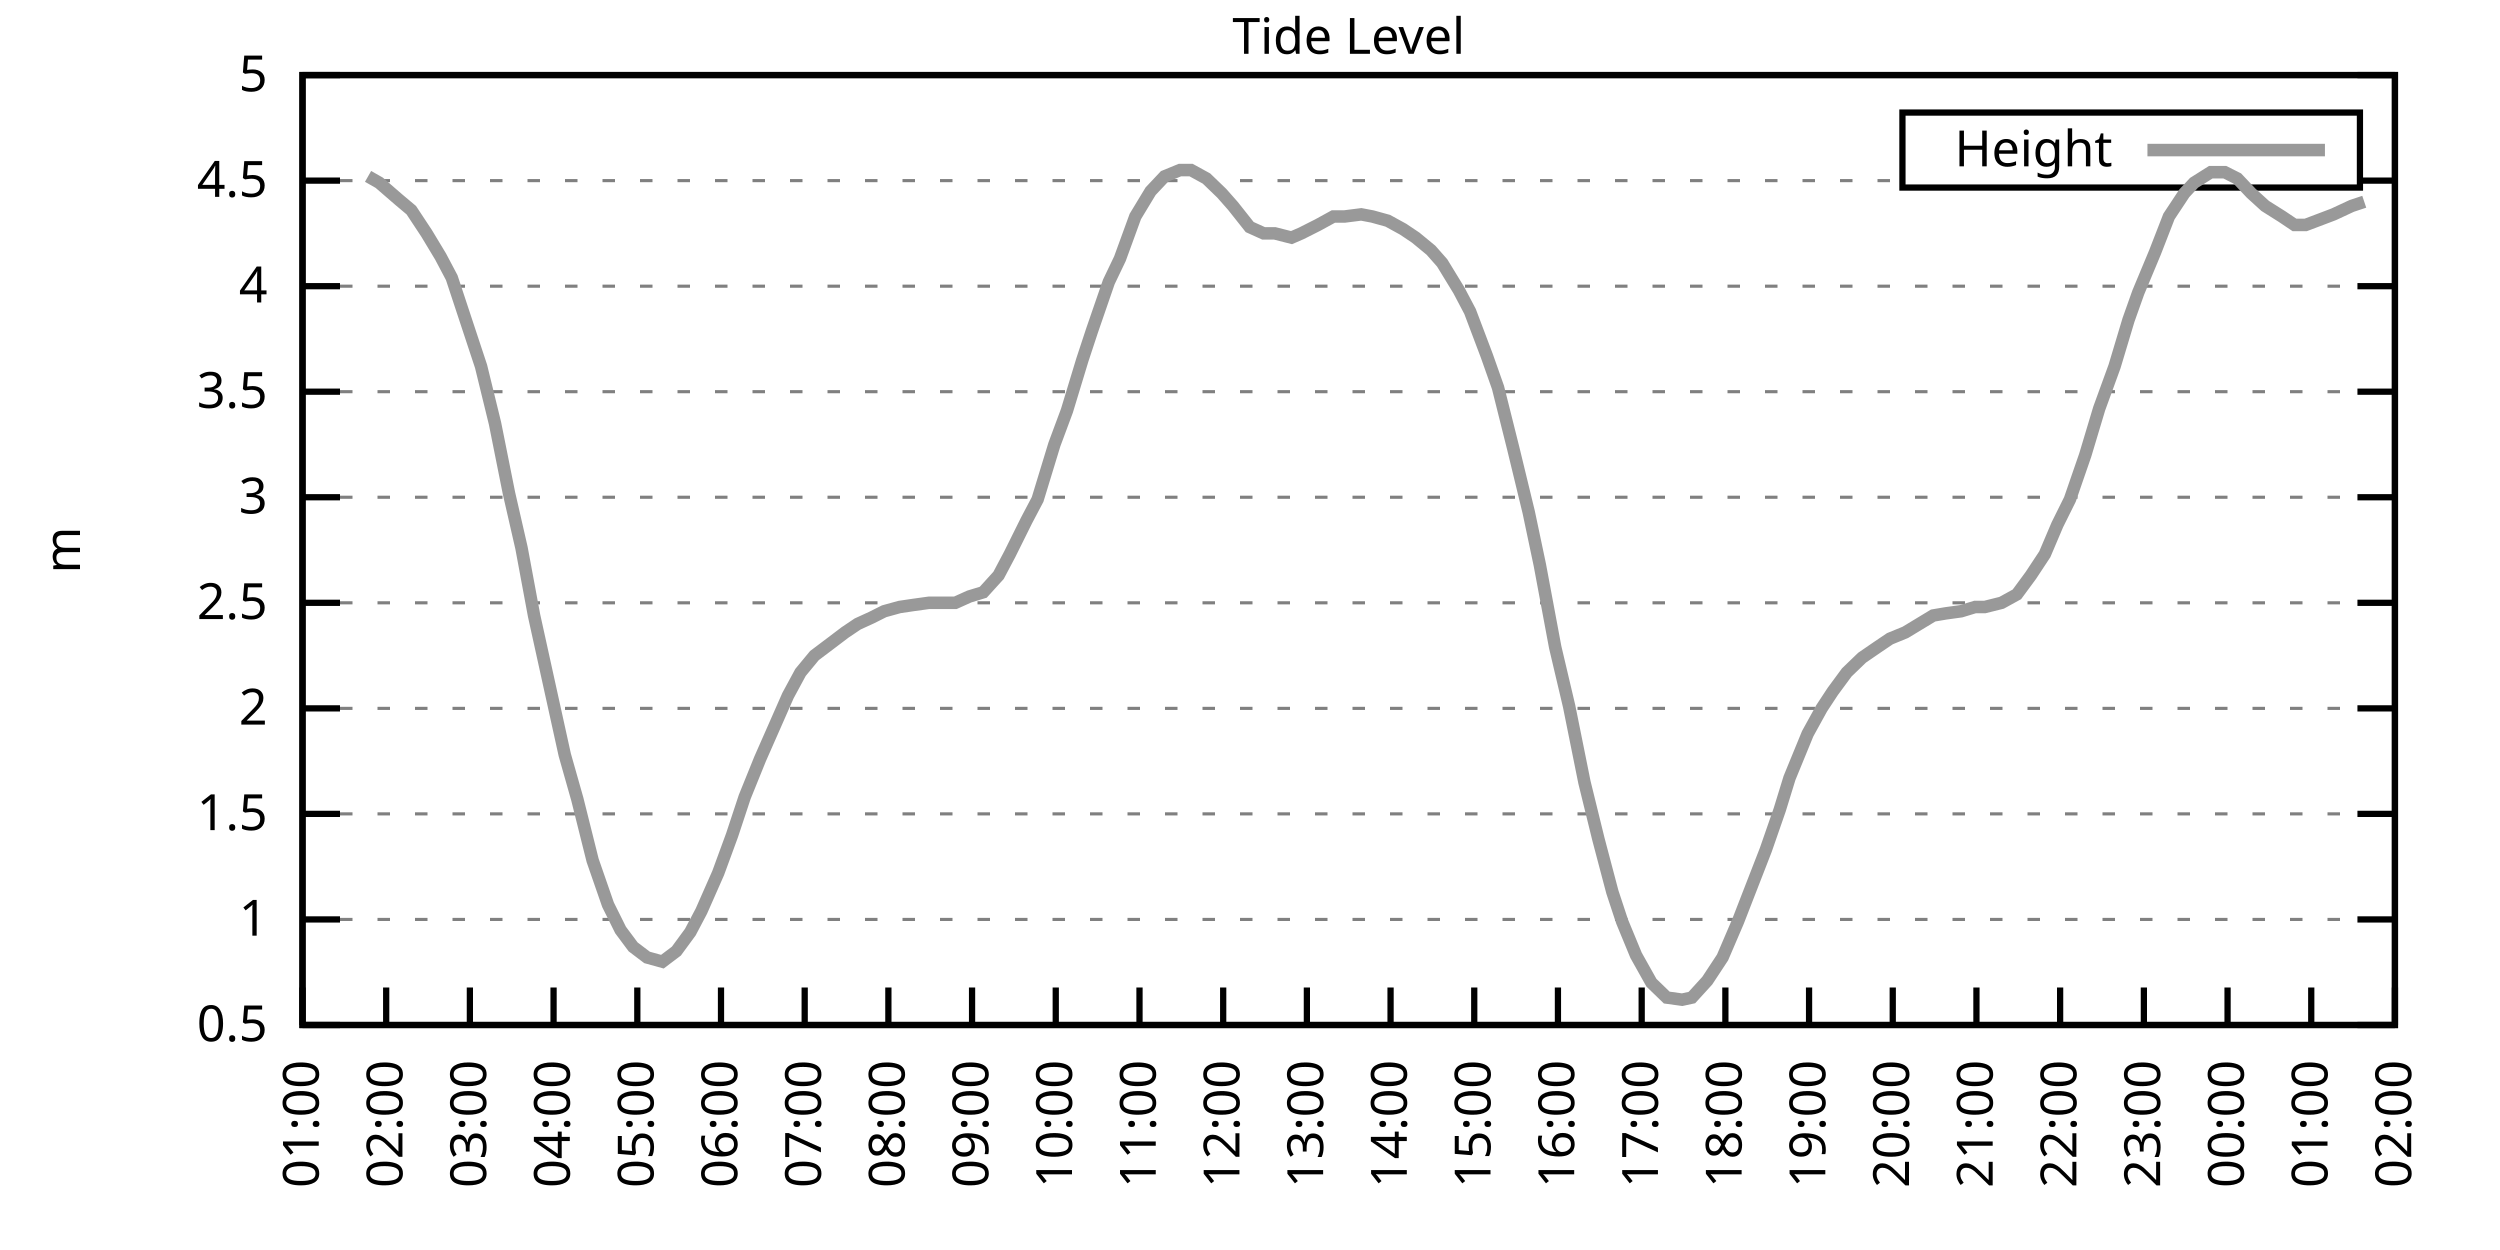
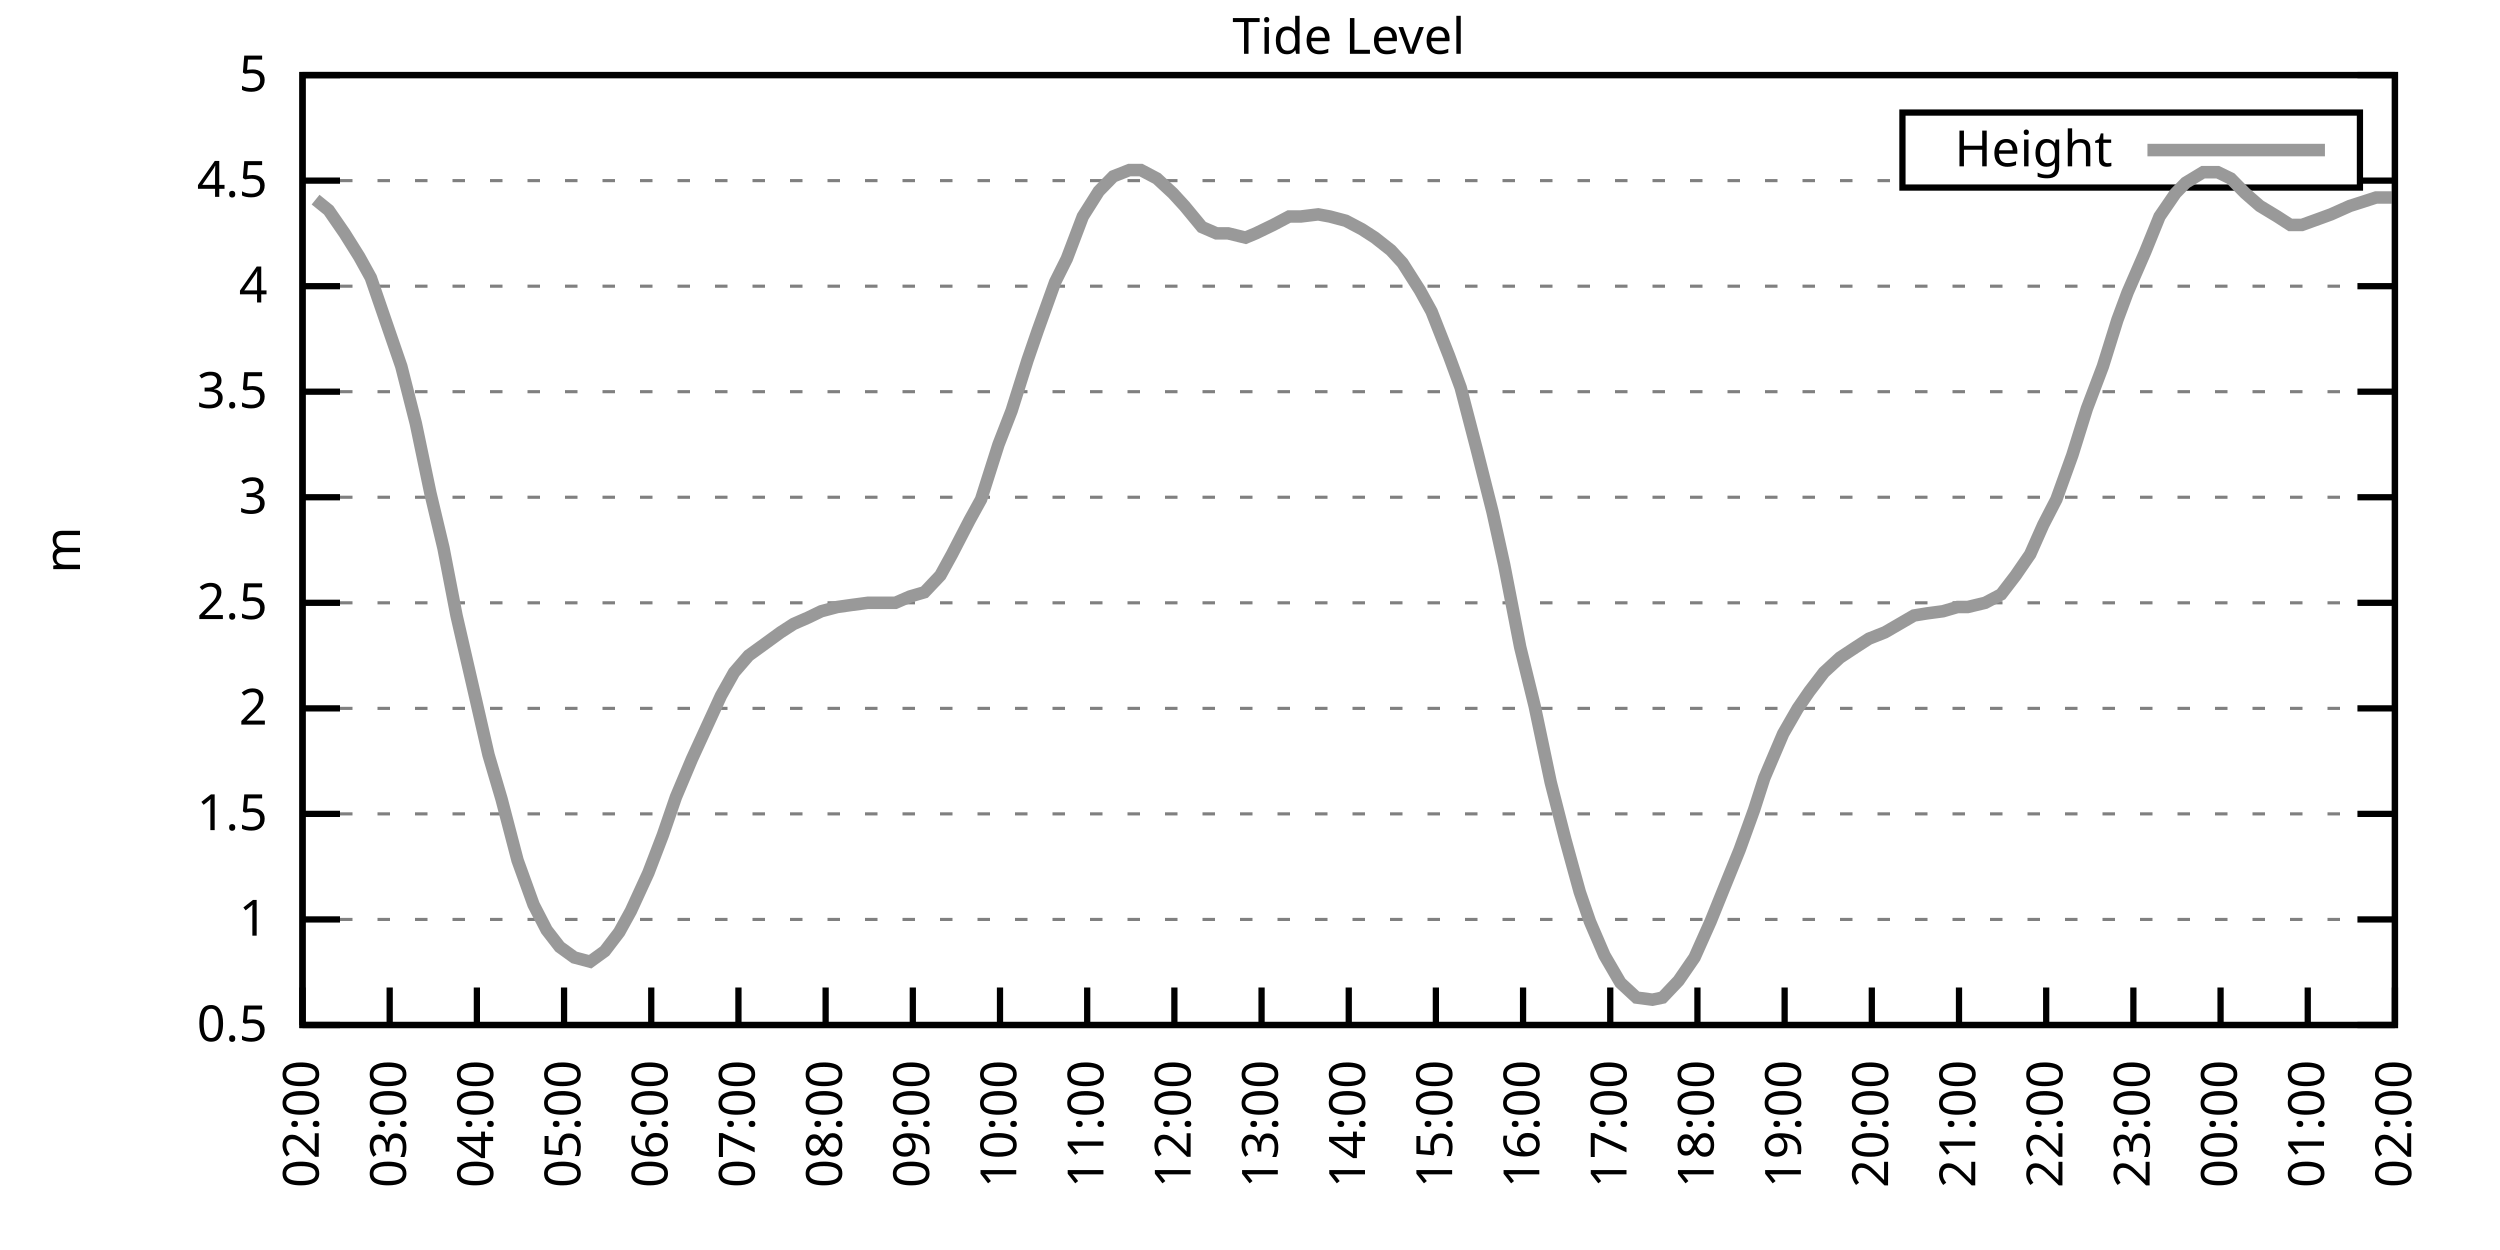
<svg xmlns="http://www.w3.org/2000/svg" xmlns:xlink="http://www.w3.org/1999/xlink" width="400" height="200" viewBox="0 0 400 200">
  <g id="gnuplot_canvas">
    <rect x="0" y="0" width="400" height="200" fill="none" />
    <defs>
      <circle id="gpDot" r="0.5" stroke-width="0.5" stroke="currentColor" />
      <path id="gpPt0" stroke-width="0.333" stroke="currentColor" d="M-1,0 h2 M0,-1 v2" />
      <path id="gpPt1" stroke-width="0.333" stroke="currentColor" d="M-1,-1 L1,1 M1,-1 L-1,1" />
      <path id="gpPt2" stroke-width="0.333" stroke="currentColor" d="M-1,0 L1,0 M0,-1 L0,1 M-1,-1 L1,1 M-1,1 L1,-1" />
      <rect id="gpPt3" stroke-width="0.333" stroke="currentColor" x="-1" y="-1" width="2" height="2" />
      <rect id="gpPt4" stroke-width="0.333" stroke="currentColor" fill="currentColor" x="-1" y="-1" width="2" height="2" />
      <circle id="gpPt5" stroke-width="0.333" stroke="currentColor" cx="0" cy="0" r="1" />
      <use xlink:href="#gpPt5" id="gpPt6" fill="currentColor" stroke="none" />
      <path id="gpPt7" stroke-width="0.333" stroke="currentColor" d="M0,-1.33 L-1.33,0.67 L1.33,0.67 z" />
      <use xlink:href="#gpPt7" id="gpPt8" fill="currentColor" stroke="none" />
      <use xlink:href="#gpPt7" id="gpPt9" stroke="currentColor" transform="rotate(180)" />
      <use xlink:href="#gpPt9" id="gpPt10" fill="currentColor" stroke="none" />
      <use xlink:href="#gpPt3" id="gpPt11" stroke="currentColor" transform="rotate(45)" />
      <use xlink:href="#gpPt11" id="gpPt12" fill="currentColor" stroke="none" />
      <path id="gpPt13" stroke-width="0.333" stroke="currentColor" d="M0,1.330 L1.265,0.411 L0.782,-1.067 L-0.782,-1.076 L-1.265,0.411 z" />
      <use xlink:href="#gpPt13" id="gpPt14" fill="currentColor" stroke="none" />
      <filter id="textbox" filterUnits="objectBoundingBox" x="0" y="0" height="1" width="1">
        <feFlood flood-color="white" flood-opacity="1" result="bgnd" />
        <feComposite in="SourceGraphic" in2="bgnd" operator="atop" />
      </filter>
      <filter id="greybox" filterUnits="objectBoundingBox" x="0" y="0" height="1" width="1">
        <feFlood flood-color="lightgrey" flood-opacity="1" result="grey" />
        <feComposite in="SourceGraphic" in2="grey" operator="atop" />
      </filter>
    </defs>
    <g fill="none" color="white" stroke="currentColor" stroke-width="1.00" stroke-linecap="butt" stroke-linejoin="miter">
</g>
    <g fill="none" color="black" stroke="currentColor" stroke-width="1.00" stroke-linecap="butt" stroke-linejoin="miter">
      <g stroke="none" shape-rendering="crispEdges">
        <polygon fill="rgb(255, 255, 255)" points="48.40,164.00 383.18,164.00 383.18,12.02 48.40,12.02 " />
      </g>
    </g>
    <g fill="none" color="black" stroke="currentColor" stroke-width="1.00" stroke-linecap="butt" stroke-linejoin="miter">
</g>
    <g fill="none" color="black" stroke="black" stroke-width="0.50" stroke-linecap="butt" stroke-linejoin="miter">
</g>
    <g fill="none" color="gray" stroke="currentColor" stroke-width="0.50" stroke-linecap="butt" stroke-linejoin="miter">
      <path stroke="gray" stroke-dasharray="2,4" class="gridline" d="M48.40,164.00 L383.19,164.00  " />
    </g>
    <g fill="none" color="gray" stroke="gray" stroke-width="1.00" stroke-linecap="butt" stroke-linejoin="miter">
</g>
    <g fill="none" color="black" stroke="currentColor" stroke-width="1.00" stroke-linecap="butt" stroke-linejoin="miter">
      <path stroke="black" d="M48.40,164.00 L54.40,164.00 M383.19,164.00 L377.19,164.00  " />
      <g transform="translate(42.80,166.60)" stroke="none" fill="black" font-family="Sans" font-size="8.00" text-anchor="end">
        <text>
          <tspan font-family="Sans"> 0.5</tspan>
        </text>
      </g>
    </g>
    <g fill="none" color="black" stroke="currentColor" stroke-width="1.00" stroke-linecap="butt" stroke-linejoin="miter">
</g>
    <g fill="none" color="black" stroke="black" stroke-width="0.50" stroke-linecap="butt" stroke-linejoin="miter">
</g>
    <g fill="none" color="gray" stroke="currentColor" stroke-width="0.50" stroke-linecap="butt" stroke-linejoin="miter">
      <path stroke="gray" stroke-dasharray="2,4" class="gridline" d="M48.40,147.11 L383.19,147.11  " />
    </g>
    <g fill="none" color="gray" stroke="gray" stroke-width="1.00" stroke-linecap="butt" stroke-linejoin="miter">
</g>
    <g fill="none" color="black" stroke="currentColor" stroke-width="1.00" stroke-linecap="butt" stroke-linejoin="miter">
      <path stroke="black" d="M48.40,147.11 L54.40,147.11 M383.19,147.11 L377.19,147.11  " />
      <g transform="translate(42.80,149.71)" stroke="none" fill="black" font-family="Sans" font-size="8.00" text-anchor="end">
        <text>
          <tspan font-family="Sans"> 1</tspan>
        </text>
      </g>
    </g>
    <g fill="none" color="black" stroke="currentColor" stroke-width="1.00" stroke-linecap="butt" stroke-linejoin="miter">
</g>
    <g fill="none" color="black" stroke="black" stroke-width="0.50" stroke-linecap="butt" stroke-linejoin="miter">
</g>
    <g fill="none" color="gray" stroke="currentColor" stroke-width="0.50" stroke-linecap="butt" stroke-linejoin="miter">
      <path stroke="gray" stroke-dasharray="2,4" class="gridline" d="M48.40,130.22 L383.19,130.22  " />
    </g>
    <g fill="none" color="gray" stroke="gray" stroke-width="1.00" stroke-linecap="butt" stroke-linejoin="miter">
</g>
    <g fill="none" color="black" stroke="currentColor" stroke-width="1.00" stroke-linecap="butt" stroke-linejoin="miter">
      <path stroke="black" d="M48.40,130.22 L54.40,130.22 M383.19,130.22 L377.19,130.22  " />
      <g transform="translate(42.80,132.82)" stroke="none" fill="black" font-family="Sans" font-size="8.00" text-anchor="end">
        <text>
          <tspan font-family="Sans"> 1.5</tspan>
        </text>
      </g>
    </g>
    <g fill="none" color="black" stroke="currentColor" stroke-width="1.00" stroke-linecap="butt" stroke-linejoin="miter">
</g>
    <g fill="none" color="black" stroke="black" stroke-width="0.50" stroke-linecap="butt" stroke-linejoin="miter">
</g>
    <g fill="none" color="gray" stroke="currentColor" stroke-width="0.50" stroke-linecap="butt" stroke-linejoin="miter">
      <path stroke="gray" stroke-dasharray="2,4" class="gridline" d="M48.40,113.34 L383.19,113.34  " />
    </g>
    <g fill="none" color="gray" stroke="gray" stroke-width="1.00" stroke-linecap="butt" stroke-linejoin="miter">
</g>
    <g fill="none" color="black" stroke="currentColor" stroke-width="1.00" stroke-linecap="butt" stroke-linejoin="miter">
      <path stroke="black" d="M48.40,113.34 L54.40,113.34 M383.19,113.34 L377.19,113.34  " />
      <g transform="translate(42.80,115.94)" stroke="none" fill="black" font-family="Sans" font-size="8.00" text-anchor="end">
        <text>
          <tspan font-family="Sans"> 2</tspan>
        </text>
      </g>
    </g>
    <g fill="none" color="black" stroke="currentColor" stroke-width="1.00" stroke-linecap="butt" stroke-linejoin="miter">
</g>
    <g fill="none" color="black" stroke="black" stroke-width="0.50" stroke-linecap="butt" stroke-linejoin="miter">
</g>
    <g fill="none" color="gray" stroke="currentColor" stroke-width="0.50" stroke-linecap="butt" stroke-linejoin="miter">
      <path stroke="gray" stroke-dasharray="2,4" class="gridline" d="M48.40,96.45 L383.19,96.45  " />
    </g>
    <g fill="none" color="gray" stroke="gray" stroke-width="1.00" stroke-linecap="butt" stroke-linejoin="miter">
</g>
    <g fill="none" color="black" stroke="currentColor" stroke-width="1.00" stroke-linecap="butt" stroke-linejoin="miter">
      <path stroke="black" d="M48.40,96.45 L54.40,96.45 M383.19,96.45 L377.19,96.45  " />
      <g transform="translate(42.80,99.05)" stroke="none" fill="black" font-family="Sans" font-size="8.00" text-anchor="end">
        <text>
          <tspan font-family="Sans"> 2.5</tspan>
        </text>
      </g>
    </g>
    <g fill="none" color="black" stroke="currentColor" stroke-width="1.00" stroke-linecap="butt" stroke-linejoin="miter">
</g>
    <g fill="none" color="black" stroke="black" stroke-width="0.50" stroke-linecap="butt" stroke-linejoin="miter">
</g>
    <g fill="none" color="gray" stroke="currentColor" stroke-width="0.50" stroke-linecap="butt" stroke-linejoin="miter">
      <path stroke="gray" stroke-dasharray="2,4" class="gridline" d="M48.40,79.56 L383.19,79.56  " />
    </g>
    <g fill="none" color="gray" stroke="gray" stroke-width="1.00" stroke-linecap="butt" stroke-linejoin="miter">
</g>
    <g fill="none" color="black" stroke="currentColor" stroke-width="1.00" stroke-linecap="butt" stroke-linejoin="miter">
      <path stroke="black" d="M48.40,79.56 L54.40,79.56 M383.19,79.56 L377.19,79.56  " />
      <g transform="translate(42.80,82.16)" stroke="none" fill="black" font-family="Sans" font-size="8.00" text-anchor="end">
        <text>
          <tspan font-family="Sans"> 3</tspan>
        </text>
      </g>
    </g>
    <g fill="none" color="black" stroke="currentColor" stroke-width="1.00" stroke-linecap="butt" stroke-linejoin="miter">
</g>
    <g fill="none" color="black" stroke="black" stroke-width="0.50" stroke-linecap="butt" stroke-linejoin="miter">
</g>
    <g fill="none" color="gray" stroke="currentColor" stroke-width="0.50" stroke-linecap="butt" stroke-linejoin="miter">
      <path stroke="gray" stroke-dasharray="2,4" class="gridline" d="M48.40,62.67 L383.19,62.67  " />
    </g>
    <g fill="none" color="gray" stroke="gray" stroke-width="1.00" stroke-linecap="butt" stroke-linejoin="miter">
</g>
    <g fill="none" color="black" stroke="currentColor" stroke-width="1.00" stroke-linecap="butt" stroke-linejoin="miter">
      <path stroke="black" d="M48.40,62.67 L54.40,62.67 M383.19,62.67 L377.19,62.67  " />
      <g transform="translate(42.80,65.27)" stroke="none" fill="black" font-family="Sans" font-size="8.00" text-anchor="end">
        <text>
          <tspan font-family="Sans"> 3.5</tspan>
        </text>
      </g>
    </g>
    <g fill="none" color="black" stroke="currentColor" stroke-width="1.00" stroke-linecap="butt" stroke-linejoin="miter">
</g>
    <g fill="none" color="black" stroke="black" stroke-width="0.50" stroke-linecap="butt" stroke-linejoin="miter">
</g>
    <g fill="none" color="gray" stroke="currentColor" stroke-width="0.50" stroke-linecap="butt" stroke-linejoin="miter">
      <path stroke="gray" stroke-dasharray="2,4" class="gridline" d="M48.40,45.79 L383.19,45.79  " />
    </g>
    <g fill="none" color="gray" stroke="gray" stroke-width="1.00" stroke-linecap="butt" stroke-linejoin="miter">
</g>
    <g fill="none" color="black" stroke="currentColor" stroke-width="1.00" stroke-linecap="butt" stroke-linejoin="miter">
      <path stroke="black" d="M48.40,45.79 L54.40,45.79 M383.19,45.79 L377.19,45.79  " />
      <g transform="translate(42.80,48.39)" stroke="none" fill="black" font-family="Sans" font-size="8.00" text-anchor="end">
        <text>
          <tspan font-family="Sans"> 4</tspan>
        </text>
      </g>
    </g>
    <g fill="none" color="black" stroke="currentColor" stroke-width="1.00" stroke-linecap="butt" stroke-linejoin="miter">
</g>
    <g fill="none" color="black" stroke="black" stroke-width="0.50" stroke-linecap="butt" stroke-linejoin="miter">
</g>
    <g fill="none" color="gray" stroke="currentColor" stroke-width="0.50" stroke-linecap="butt" stroke-linejoin="miter">
      <path stroke="gray" stroke-dasharray="2,4" class="gridline" d="M48.40,28.90 L304.39,28.90 M377.59,28.90 L383.19,28.90  " />
    </g>
    <g fill="none" color="gray" stroke="gray" stroke-width="1.00" stroke-linecap="butt" stroke-linejoin="miter">
</g>
    <g fill="none" color="black" stroke="currentColor" stroke-width="1.00" stroke-linecap="butt" stroke-linejoin="miter">
      <path stroke="black" d="M48.40,28.90 L54.40,28.90 M383.19,28.90 L377.19,28.90  " />
      <g transform="translate(42.80,31.50)" stroke="none" fill="black" font-family="Sans" font-size="8.00" text-anchor="end">
        <text>
          <tspan font-family="Sans"> 4.5</tspan>
        </text>
      </g>
    </g>
    <g fill="none" color="black" stroke="currentColor" stroke-width="1.00" stroke-linecap="butt" stroke-linejoin="miter">
</g>
    <g fill="none" color="black" stroke="black" stroke-width="0.50" stroke-linecap="butt" stroke-linejoin="miter">
</g>
    <g fill="none" color="gray" stroke="currentColor" stroke-width="0.50" stroke-linecap="butt" stroke-linejoin="miter">
      <path stroke="gray" stroke-dasharray="2,4" class="gridline" d="M48.40,12.01 L383.19,12.01  " />
    </g>
    <g fill="none" color="gray" stroke="gray" stroke-width="1.00" stroke-linecap="butt" stroke-linejoin="miter">
</g>
    <g fill="none" color="black" stroke="currentColor" stroke-width="1.00" stroke-linecap="butt" stroke-linejoin="miter">
      <path stroke="black" d="M48.40,12.01 L54.40,12.01 M383.19,12.01 L377.19,12.01  " />
      <g transform="translate(42.80,14.61)" stroke="none" fill="black" font-family="Sans" font-size="8.00" text-anchor="end">
        <text>
          <tspan font-family="Sans"> 5</tspan>
        </text>
      </g>
    </g>
    <g fill="none" color="black" stroke="currentColor" stroke-width="1.00" stroke-linecap="butt" stroke-linejoin="miter">
      <path stroke="black" d="M48.40,164.00 L48.40,158.00  " />
      <g transform="translate(51.00,169.60) rotate(270.00)" stroke="none" fill="black" font-family="Sans" font-size="8.00" text-anchor="end">
        <text>
-           <tspan font-family="Sans">01:00</tspan>
-         </text>
-       </g>
-     </g>
-     <g fill="none" color="black" stroke="currentColor" stroke-width="1.00" stroke-linecap="butt" stroke-linejoin="miter">
-       <path stroke="black" d="M61.79,164.00 L61.79,158.00  " />
-       <g transform="translate(64.39,169.60) rotate(270.00)" stroke="none" fill="black" font-family="Sans" font-size="8.00" text-anchor="end">
-         <text>
          <tspan font-family="Sans">02:00</tspan>
        </text>
      </g>
    </g>
    <g fill="none" color="black" stroke="currentColor" stroke-width="1.00" stroke-linecap="butt" stroke-linejoin="miter">
-       <path stroke="black" d="M75.18,164.00 L75.18,158.00  " />
-       <g transform="translate(77.78,169.60) rotate(270.00)" stroke="none" fill="black" font-family="Sans" font-size="8.00" text-anchor="end">
+       <path stroke="black" d="M62.35,164.00 L62.35,158.00  " />
+       <g transform="translate(64.95,169.60) rotate(270.00)" stroke="none" fill="black" font-family="Sans" font-size="8.00" text-anchor="end">
        <text>
          <tspan font-family="Sans">03:00</tspan>
        </text>
      </g>
    </g>
    <g fill="none" color="black" stroke="currentColor" stroke-width="1.00" stroke-linecap="butt" stroke-linejoin="miter">
-       <path stroke="black" d="M88.57,164.00 L88.57,158.00  " />
-       <g transform="translate(91.17,169.60) rotate(270.00)" stroke="none" fill="black" font-family="Sans" font-size="8.00" text-anchor="end">
+       <path stroke="black" d="M76.30,164.00 L76.30,158.00  " />
+       <g transform="translate(78.90,169.60) rotate(270.00)" stroke="none" fill="black" font-family="Sans" font-size="8.00" text-anchor="end">
        <text>
          <tspan font-family="Sans">04:00</tspan>
        </text>
      </g>
    </g>
    <g fill="none" color="black" stroke="currentColor" stroke-width="1.00" stroke-linecap="butt" stroke-linejoin="miter">
-       <path stroke="black" d="M101.97,164.00 L101.97,158.00  " />
-       <g transform="translate(104.57,169.60) rotate(270.00)" stroke="none" fill="black" font-family="Sans" font-size="8.00" text-anchor="end">
+       <path stroke="black" d="M90.25,164.00 L90.25,158.00  " />
+       <g transform="translate(92.85,169.60) rotate(270.00)" stroke="none" fill="black" font-family="Sans" font-size="8.00" text-anchor="end">
        <text>
          <tspan font-family="Sans">05:00</tspan>
        </text>
      </g>
    </g>
    <g fill="none" color="black" stroke="currentColor" stroke-width="1.00" stroke-linecap="butt" stroke-linejoin="miter">
-       <path stroke="black" d="M115.36,164.00 L115.36,158.00  " />
-       <g transform="translate(117.96,169.60) rotate(270.00)" stroke="none" fill="black" font-family="Sans" font-size="8.00" text-anchor="end">
+       <path stroke="black" d="M104.20,164.00 L104.20,158.00  " />
+       <g transform="translate(106.80,169.60) rotate(270.00)" stroke="none" fill="black" font-family="Sans" font-size="8.00" text-anchor="end">
        <text>
          <tspan font-family="Sans">06:00</tspan>
        </text>
      </g>
    </g>
    <g fill="none" color="black" stroke="currentColor" stroke-width="1.00" stroke-linecap="butt" stroke-linejoin="miter">
-       <path stroke="black" d="M128.75,164.00 L128.75,158.00  " />
-       <g transform="translate(131.35,169.60) rotate(270.00)" stroke="none" fill="black" font-family="Sans" font-size="8.00" text-anchor="end">
+       <path stroke="black" d="M118.15,164.00 L118.15,158.00  " />
+       <g transform="translate(120.75,169.60) rotate(270.00)" stroke="none" fill="black" font-family="Sans" font-size="8.00" text-anchor="end">
        <text>
          <tspan font-family="Sans">07:00</tspan>
        </text>
      </g>
    </g>
    <g fill="none" color="black" stroke="currentColor" stroke-width="1.00" stroke-linecap="butt" stroke-linejoin="miter">
-       <path stroke="black" d="M142.14,164.00 L142.14,158.00  " />
-       <g transform="translate(144.74,169.60) rotate(270.00)" stroke="none" fill="black" font-family="Sans" font-size="8.00" text-anchor="end">
+       <path stroke="black" d="M132.10,164.00 L132.10,158.00  " />
+       <g transform="translate(134.70,169.60) rotate(270.00)" stroke="none" fill="black" font-family="Sans" font-size="8.00" text-anchor="end">
        <text>
          <tspan font-family="Sans">08:00</tspan>
        </text>
      </g>
    </g>
    <g fill="none" color="black" stroke="currentColor" stroke-width="1.00" stroke-linecap="butt" stroke-linejoin="miter">
-       <path stroke="black" d="M155.53,164.00 L155.53,158.00  " />
-       <g transform="translate(158.13,169.60) rotate(270.00)" stroke="none" fill="black" font-family="Sans" font-size="8.00" text-anchor="end">
+       <path stroke="black" d="M146.05,164.00 L146.05,158.00  " />
+       <g transform="translate(148.65,169.60) rotate(270.00)" stroke="none" fill="black" font-family="Sans" font-size="8.00" text-anchor="end">
        <text>
          <tspan font-family="Sans">09:00</tspan>
        </text>
      </g>
    </g>
    <g fill="none" color="black" stroke="currentColor" stroke-width="1.00" stroke-linecap="butt" stroke-linejoin="miter">
-       <path stroke="black" d="M168.92,164.00 L168.92,158.00  " />
-       <g transform="translate(171.52,169.60) rotate(270.00)" stroke="none" fill="black" font-family="Sans" font-size="8.00" text-anchor="end">
+       <path stroke="black" d="M160.00,164.00 L160.00,158.00  " />
+       <g transform="translate(162.60,169.60) rotate(270.00)" stroke="none" fill="black" font-family="Sans" font-size="8.00" text-anchor="end">
        <text>
          <tspan font-family="Sans">10:00</tspan>
        </text>
      </g>
    </g>
    <g fill="none" color="black" stroke="currentColor" stroke-width="1.00" stroke-linecap="butt" stroke-linejoin="miter">
-       <path stroke="black" d="M182.32,164.00 L182.32,158.00  " />
-       <g transform="translate(184.92,169.60) rotate(270.00)" stroke="none" fill="black" font-family="Sans" font-size="8.00" text-anchor="end">
+       <path stroke="black" d="M173.95,164.00 L173.95,158.00  " />
+       <g transform="translate(176.55,169.60) rotate(270.00)" stroke="none" fill="black" font-family="Sans" font-size="8.00" text-anchor="end">
        <text>
          <tspan font-family="Sans">11:00</tspan>
        </text>
      </g>
    </g>
    <g fill="none" color="black" stroke="currentColor" stroke-width="1.00" stroke-linecap="butt" stroke-linejoin="miter">
-       <path stroke="black" d="M195.71,164.00 L195.71,158.00  " />
-       <g transform="translate(198.31,169.60) rotate(270.00)" stroke="none" fill="black" font-family="Sans" font-size="8.00" text-anchor="end">
+       <path stroke="black" d="M187.90,164.00 L187.90,158.00  " />
+       <g transform="translate(190.50,169.60) rotate(270.00)" stroke="none" fill="black" font-family="Sans" font-size="8.00" text-anchor="end">
        <text>
          <tspan font-family="Sans">12:00</tspan>
        </text>
      </g>
    </g>
    <g fill="none" color="black" stroke="currentColor" stroke-width="1.00" stroke-linecap="butt" stroke-linejoin="miter">
-       <path stroke="black" d="M209.10,164.00 L209.10,158.00  " />
-       <g transform="translate(211.70,169.60) rotate(270.00)" stroke="none" fill="black" font-family="Sans" font-size="8.00" text-anchor="end">
+       <path stroke="black" d="M201.85,164.00 L201.85,158.00  " />
+       <g transform="translate(204.45,169.60) rotate(270.00)" stroke="none" fill="black" font-family="Sans" font-size="8.00" text-anchor="end">
        <text>
          <tspan font-family="Sans">13:00</tspan>
        </text>
      </g>
    </g>
    <g fill="none" color="black" stroke="currentColor" stroke-width="1.00" stroke-linecap="butt" stroke-linejoin="miter">
-       <path stroke="black" d="M222.49,164.00 L222.49,158.00  " />
-       <g transform="translate(225.09,169.60) rotate(270.00)" stroke="none" fill="black" font-family="Sans" font-size="8.00" text-anchor="end">
+       <path stroke="black" d="M215.80,164.00 L215.80,158.00  " />
+       <g transform="translate(218.40,169.60) rotate(270.00)" stroke="none" fill="black" font-family="Sans" font-size="8.00" text-anchor="end">
        <text>
          <tspan font-family="Sans">14:00</tspan>
        </text>
      </g>
    </g>
    <g fill="none" color="black" stroke="currentColor" stroke-width="1.00" stroke-linecap="butt" stroke-linejoin="miter">
-       <path stroke="black" d="M235.88,164.00 L235.88,158.00  " />
-       <g transform="translate(238.48,169.60) rotate(270.00)" stroke="none" fill="black" font-family="Sans" font-size="8.00" text-anchor="end">
+       <path stroke="black" d="M229.74,164.00 L229.74,158.00  " />
+       <g transform="translate(232.34,169.60) rotate(270.00)" stroke="none" fill="black" font-family="Sans" font-size="8.00" text-anchor="end">
        <text>
          <tspan font-family="Sans">15:00</tspan>
        </text>
      </g>
    </g>
    <g fill="none" color="black" stroke="currentColor" stroke-width="1.00" stroke-linecap="butt" stroke-linejoin="miter">
-       <path stroke="black" d="M249.27,164.00 L249.27,158.00  " />
-       <g transform="translate(251.87,169.60) rotate(270.00)" stroke="none" fill="black" font-family="Sans" font-size="8.00" text-anchor="end">
+       <path stroke="black" d="M243.69,164.00 L243.69,158.00  " />
+       <g transform="translate(246.29,169.60) rotate(270.00)" stroke="none" fill="black" font-family="Sans" font-size="8.00" text-anchor="end">
        <text>
          <tspan font-family="Sans">16:00</tspan>
        </text>
      </g>
    </g>
    <g fill="none" color="black" stroke="currentColor" stroke-width="1.00" stroke-linecap="butt" stroke-linejoin="miter">
-       <path stroke="black" d="M262.67,164.00 L262.67,158.00  " />
-       <g transform="translate(265.27,169.60) rotate(270.00)" stroke="none" fill="black" font-family="Sans" font-size="8.00" text-anchor="end">
+       <path stroke="black" d="M257.64,164.00 L257.64,158.00  " />
+       <g transform="translate(260.24,169.60) rotate(270.00)" stroke="none" fill="black" font-family="Sans" font-size="8.00" text-anchor="end">
        <text>
          <tspan font-family="Sans">17:00</tspan>
        </text>
      </g>
    </g>
    <g fill="none" color="black" stroke="currentColor" stroke-width="1.00" stroke-linecap="butt" stroke-linejoin="miter">
-       <path stroke="black" d="M276.06,164.00 L276.06,158.00  " />
-       <g transform="translate(278.66,169.60) rotate(270.00)" stroke="none" fill="black" font-family="Sans" font-size="8.00" text-anchor="end">
+       <path stroke="black" d="M271.59,164.00 L271.59,158.00  " />
+       <g transform="translate(274.19,169.60) rotate(270.00)" stroke="none" fill="black" font-family="Sans" font-size="8.00" text-anchor="end">
        <text>
          <tspan font-family="Sans">18:00</tspan>
        </text>
      </g>
    </g>
    <g fill="none" color="black" stroke="currentColor" stroke-width="1.00" stroke-linecap="butt" stroke-linejoin="miter">
-       <path stroke="black" d="M289.45,164.00 L289.45,158.00  " />
-       <g transform="translate(292.05,169.60) rotate(270.00)" stroke="none" fill="black" font-family="Sans" font-size="8.00" text-anchor="end">
+       <path stroke="black" d="M285.54,164.00 L285.54,158.00  " />
+       <g transform="translate(288.14,169.60) rotate(270.00)" stroke="none" fill="black" font-family="Sans" font-size="8.00" text-anchor="end">
        <text>
          <tspan font-family="Sans">19:00</tspan>
        </text>
      </g>
    </g>
    <g fill="none" color="black" stroke="currentColor" stroke-width="1.00" stroke-linecap="butt" stroke-linejoin="miter">
-       <path stroke="black" d="M302.84,164.00 L302.84,158.00  " />
-       <g transform="translate(305.44,169.60) rotate(270.00)" stroke="none" fill="black" font-family="Sans" font-size="8.00" text-anchor="end">
+       <path stroke="black" d="M299.49,164.00 L299.49,158.00  " />
+       <g transform="translate(302.09,169.60) rotate(270.00)" stroke="none" fill="black" font-family="Sans" font-size="8.00" text-anchor="end">
        <text>
          <tspan font-family="Sans">20:00</tspan>
        </text>
      </g>
    </g>
    <g fill="none" color="black" stroke="currentColor" stroke-width="1.00" stroke-linecap="butt" stroke-linejoin="miter">
-       <path stroke="black" d="M316.23,164.00 L316.23,158.00  " />
-       <g transform="translate(318.83,169.60) rotate(270.00)" stroke="none" fill="black" font-family="Sans" font-size="8.00" text-anchor="end">
+       <path stroke="black" d="M313.44,164.00 L313.44,158.00  " />
+       <g transform="translate(316.04,169.60) rotate(270.00)" stroke="none" fill="black" font-family="Sans" font-size="8.00" text-anchor="end">
        <text>
          <tspan font-family="Sans">21:00</tspan>
        </text>
      </g>
    </g>
    <g fill="none" color="black" stroke="currentColor" stroke-width="1.00" stroke-linecap="butt" stroke-linejoin="miter">
-       <path stroke="black" d="M329.62,164.00 L329.62,158.00  " />
-       <g transform="translate(332.22,169.60) rotate(270.00)" stroke="none" fill="black" font-family="Sans" font-size="8.00" text-anchor="end">
+       <path stroke="black" d="M327.39,164.00 L327.39,158.00  " />
+       <g transform="translate(329.99,169.60) rotate(270.00)" stroke="none" fill="black" font-family="Sans" font-size="8.00" text-anchor="end">
        <text>
          <tspan font-family="Sans">22:00</tspan>
        </text>
      </g>
    </g>
    <g fill="none" color="black" stroke="currentColor" stroke-width="1.00" stroke-linecap="butt" stroke-linejoin="miter">
-       <path stroke="black" d="M343.02,164.00 L343.02,158.00  " />
-       <g transform="translate(345.62,169.60) rotate(270.00)" stroke="none" fill="black" font-family="Sans" font-size="8.00" text-anchor="end">
+       <path stroke="black" d="M341.34,164.00 L341.34,158.00  " />
+       <g transform="translate(343.94,169.60) rotate(270.00)" stroke="none" fill="black" font-family="Sans" font-size="8.00" text-anchor="end">
        <text>
          <tspan font-family="Sans">23:00</tspan>
        </text>
      </g>
    </g>
    <g fill="none" color="black" stroke="currentColor" stroke-width="1.00" stroke-linecap="butt" stroke-linejoin="miter">
-       <path stroke="black" d="M356.41,164.00 L356.41,158.00  " />
-       <g transform="translate(359.01,169.60) rotate(270.00)" stroke="none" fill="black" font-family="Sans" font-size="8.00" text-anchor="end">
+       <path stroke="black" d="M355.29,164.00 L355.29,158.00  " />
+       <g transform="translate(357.89,169.60) rotate(270.00)" stroke="none" fill="black" font-family="Sans" font-size="8.00" text-anchor="end">
        <text>
          <tspan font-family="Sans">00:00</tspan>
        </text>
      </g>
    </g>
    <g fill="none" color="black" stroke="currentColor" stroke-width="1.00" stroke-linecap="butt" stroke-linejoin="miter">
-       <path stroke="black" d="M369.80,164.00 L369.80,158.00  " />
-       <g transform="translate(372.40,169.60) rotate(270.00)" stroke="none" fill="black" font-family="Sans" font-size="8.00" text-anchor="end">
+       <path stroke="black" d="M369.24,164.00 L369.24,158.00  " />
+       <g transform="translate(371.84,169.60) rotate(270.00)" stroke="none" fill="black" font-family="Sans" font-size="8.00" text-anchor="end">
        <text>
          <tspan font-family="Sans">01:00</tspan>
        </text>
      </g>
    </g>
    <g fill="none" color="black" stroke="currentColor" stroke-width="1.00" stroke-linecap="butt" stroke-linejoin="miter">
      <path stroke="black" d="M383.19,164.00 L383.19,158.00  " />
      <g transform="translate(385.79,169.60) rotate(270.00)" stroke="none" fill="black" font-family="Sans" font-size="8.00" text-anchor="end">
        <text>
          <tspan font-family="Sans">02:00</tspan>
        </text>
      </g>
    </g>
    <g fill="none" color="black" stroke="currentColor" stroke-width="1.00" stroke-linecap="butt" stroke-linejoin="miter">
</g>
    <g fill="none" color="black" stroke="currentColor" stroke-width="1.00" stroke-linecap="butt" stroke-linejoin="miter">
      <path stroke="black" d="M48.40,12.01 L48.40,164.00 L383.19,164.00 L383.19,12.01 L48.40,12.01 Z  " />
    </g>
    <g fill="none" color="black" stroke="currentColor" stroke-width="1.00" stroke-linecap="butt" stroke-linejoin="miter">
</g>
    <g fill="none" color="black" stroke="currentColor" stroke-width="1.00" stroke-linecap="butt" stroke-linejoin="miter">
      <path stroke="black" d="M304.39,30.01 L304.39,18.01 L377.59,18.01 L377.59,30.01 L304.39,30.01 Z  " />
    </g>
    <g id="Tide_level_plot_1">
      <g fill="none" color="white" stroke="black" stroke-width="2.00" stroke-linecap="butt" stroke-linejoin="miter">
</g>
      <g fill="none" color="black" stroke="currentColor" stroke-width="2.00" stroke-linecap="butt" stroke-linejoin="miter">
        <g transform="translate(337.99,26.61)" stroke="none" fill="black" font-family="Sans" font-size="8.00" text-anchor="end">
          <text>
            <tspan font-family="Sans">Height</tspan>
          </text>
        </g>
      </g>
      <g fill="none" color="black" stroke="currentColor" stroke-width="2.00" stroke-linecap="butt" stroke-linejoin="miter">
-         <path stroke="rgb(153, 153, 153)" d="M343.59,24.01 L371.99,24.01 M58.89,28.22 L60.68,29.24 L63.80,31.94 L65.81,33.63 L68.26,37.34 L70.50,41.06   L72.28,44.43 L74.96,52.54 L76.97,58.62 L79.20,67.74 L81.43,78.89 L83.44,87.67 L85.45,98.48 L88.35,111.65   L90.36,120.77 L92.37,127.86 L94.82,137.66 L97.28,144.75 L99.29,148.80 L101.30,151.50 L103.53,153.19 L105.98,153.87   L108.22,152.18 L110.45,149.14 L112.23,145.76 L114.91,139.68 L117.14,133.60 L119.15,127.52 L121.61,121.44 L123.84,116.38   L126.07,111.31 L128.08,107.59 L130.31,104.89 L132.99,102.87 L135.22,101.18 L137.23,99.83 L139.46,98.81 L141.47,97.80   L143.93,97.12 L146.16,96.79 L148.61,96.45 L150.85,96.45 L152.85,96.45 L155.09,95.44 L157.32,94.76 L159.77,92.06   L161.56,88.68 L164.24,83.28 L166.02,79.90 L168.70,71.12 L170.71,65.71 L173.17,57.61 L174.73,52.88 L177.41,45.11   L179.19,41.39 L181.65,34.64 L184.10,30.59 L186.33,28.22 L188.79,27.21 L190.57,27.21 L193.03,28.56 L195.48,30.92   L197.27,32.95 L199.95,36.33 L202.18,37.34 L203.97,37.34 L206.64,38.02 L208.21,37.34 L210.88,35.99 L213.34,34.64   L215.13,34.64 L217.80,34.30 L219.59,34.64 L222.04,35.32 L224.50,36.67 L226.51,38.02 L228.96,40.04 L230.75,42.07   L233.43,46.46 L235.21,49.84 L237.89,56.93 L239.68,62.00 L242.13,71.79 L244.59,81.93 L246.37,90.37 L248.83,103.54   L251.06,113.00 L253.51,125.16 L255.75,134.28 L257.98,142.72 L259.54,147.45 L261.77,152.85 L264.23,157.24 L266.68,159.61   L269.14,159.95 L270.70,159.61 L273.16,156.91 L275.61,153.19 L278.07,147.45 L280.30,141.71 L282.53,135.97 L284.76,129.55   L286.32,124.48 L289.23,117.39 L291.46,113.34 L293.24,110.63 L295.48,107.59 L297.93,105.23 L300.39,103.54 L302.39,102.19   L304.85,101.18 L307.08,99.83 L309.31,98.48 L311.32,98.14 L313.78,97.80 L316.01,97.12 L317.57,97.12 L320.25,96.45   L322.70,95.10 L324.94,92.06 L327.17,88.68 L329.18,83.95 L331.19,79.90 L333.64,72.81 L335.87,65.38 L338.33,58.62   L340.56,51.19 L342.12,46.80 L344.80,40.38 L347.03,34.64 L349.49,30.92 L351.05,29.24 L353.73,27.55 L355.96,27.55   L357.97,28.56 L360.20,30.92 L362.43,32.95 L365.11,34.64 L367.12,35.99 L368.91,35.99 L371.58,34.98 L373.37,34.30   L376.27,32.95 L378.28,32.28  " />
+         <path stroke="rgb(153, 153, 153)" d="M343.59,24.01 L371.99,24.01 M50.49,31.94 L52.58,33.63 L55.14,37.34 L57.47,41.06 L59.33,44.43 L62.12,52.54   L64.21,58.62 L66.53,67.74 L68.86,78.89 L70.95,87.67 L73.04,98.48 L76.07,111.65 L78.16,120.77 L80.25,127.86   L82.81,137.66 L85.37,144.75 L87.46,148.80 L89.55,151.50 L91.88,153.19 L94.43,153.87 L96.76,152.18 L99.08,149.14   L100.94,145.76 L103.73,139.68 L106.06,133.60 L108.15,127.52 L110.71,121.44 L113.03,116.38 L115.36,111.31 L117.45,107.59   L119.78,104.89 L122.57,102.87 L124.89,101.18 L126.98,99.83 L129.31,98.81 L131.40,97.80 L133.96,97.12 L136.28,96.79   L138.84,96.45 L141.16,96.45 L143.26,96.45 L145.58,95.44 L147.91,94.76 L150.46,92.06 L152.32,88.68 L155.11,83.28   L156.97,79.90 L159.76,71.12 L161.86,65.71 L164.41,57.61 L166.04,52.88 L168.83,45.11 L170.69,41.39 L173.25,34.64   L175.81,30.59 L178.13,28.22 L180.69,27.21 L182.55,27.21 L185.11,28.56 L187.66,30.92 L189.52,32.95 L192.31,36.33   L194.64,37.34 L196.50,37.34 L199.29,38.02 L200.92,37.34 L203.71,35.99 L206.26,34.64 L208.12,34.64 L210.91,34.30   L212.77,34.64 L215.33,35.32 L217.89,36.67 L219.98,38.02 L222.54,40.04 L224.40,42.07 L227.19,46.46 L229.05,49.84   L231.84,56.93 L233.70,62.00 L236.25,71.79 L238.81,81.93 L240.67,90.37 L243.23,103.54 L245.55,113.00 L248.11,125.16   L250.44,134.28 L252.76,142.72 L254.39,147.45 L256.71,152.85 L259.27,157.24 L261.83,159.61 L264.39,159.95 L266.01,159.61   L268.57,156.91 L271.13,153.19 L273.69,147.45 L276.01,141.71 L278.34,135.97 L280.66,129.55 L282.29,124.48 L285.31,117.39   L287.64,113.34 L289.50,110.63 L291.82,107.59 L294.38,105.23 L296.94,103.54 L299.03,102.19 L301.58,101.18 L303.91,99.83   L306.23,98.48 L308.33,98.14 L310.88,97.80 L313.21,97.12 L314.84,97.12 L317.63,96.45 L320.18,95.10 L322.51,92.06   L324.83,88.68 L326.93,83.95 L329.02,79.90 L331.58,72.81 L333.90,65.38 L336.46,58.62 L338.78,51.19 L340.41,46.80   L343.20,40.38 L345.53,34.64 L348.08,30.92 L349.71,29.24 L352.50,27.55 L354.83,27.55 L356.92,28.56 L359.24,30.92   L361.57,32.95 L364.36,34.64 L366.45,35.99 L368.31,35.99 L371.10,34.98 L372.96,34.30 L375.98,32.95 L378.08,32.28   L380.17,31.60 L382.96,31.60  " />
      </g>
    </g>
    <g fill="none" color="black" stroke="currentColor" stroke-width="2.00" stroke-linecap="butt" stroke-linejoin="miter">
</g>
    <g fill="none" color="black" stroke="black" stroke-width="1.00" stroke-linecap="butt" stroke-linejoin="miter">
</g>
    <g fill="none" color="black" stroke="currentColor" stroke-width="1.00" stroke-linecap="butt" stroke-linejoin="miter">
      <path stroke="black" d="M48.40,12.01 L48.40,164.00 L383.19,164.00 L383.19,12.01 L48.40,12.01 Z  " />
      <g transform="translate(12.80,88.01) rotate(270.00)" stroke="none" fill="black" font-family="Sans" font-size="8.00" text-anchor="middle">
        <text>
          <tspan font-family="Sans">m</tspan>
        </text>
      </g>
    </g>
    <g fill="none" color="black" stroke="currentColor" stroke-width="1.00" stroke-linecap="butt" stroke-linejoin="miter">
</g>
    <g fill="none" color="black" stroke="currentColor" stroke-width="1.00" stroke-linecap="butt" stroke-linejoin="miter">
      <g transform="translate(215.79,8.61)" stroke="none" fill="black" font-family="Sans" font-size="8.00" text-anchor="middle">
        <text>
          <tspan font-family="Sans">Tide Level</tspan>
        </text>
      </g>
    </g>
    <g fill="none" color="black" stroke="currentColor" stroke-width="1.00" stroke-linecap="butt" stroke-linejoin="miter">
</g>
  </g>
</svg>
